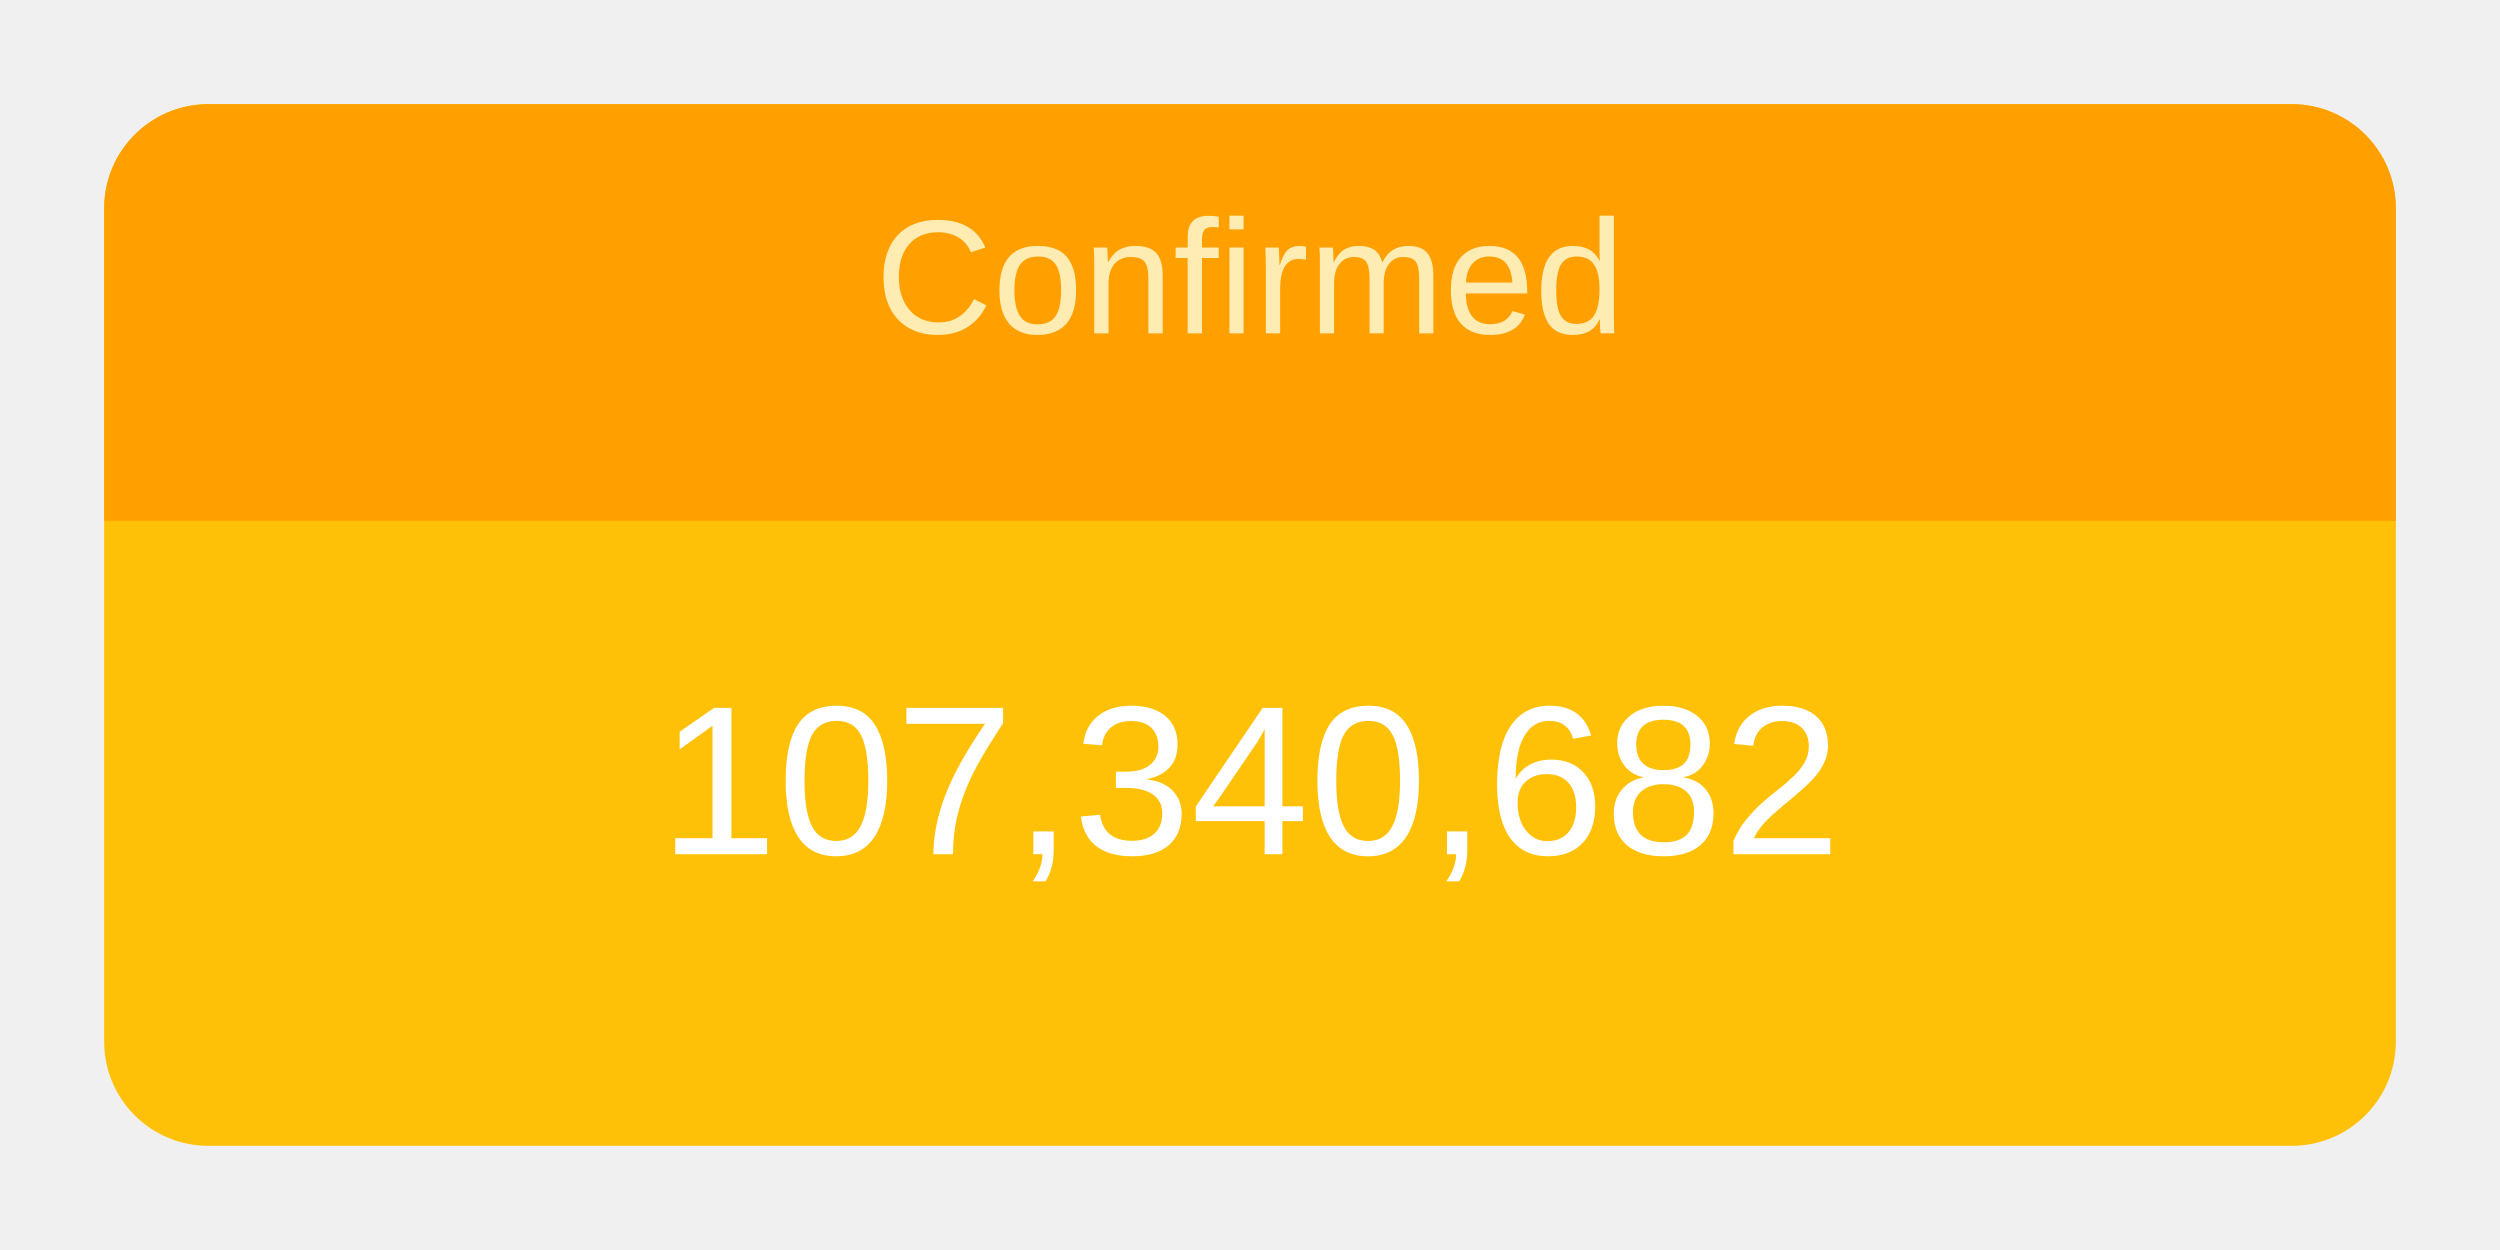
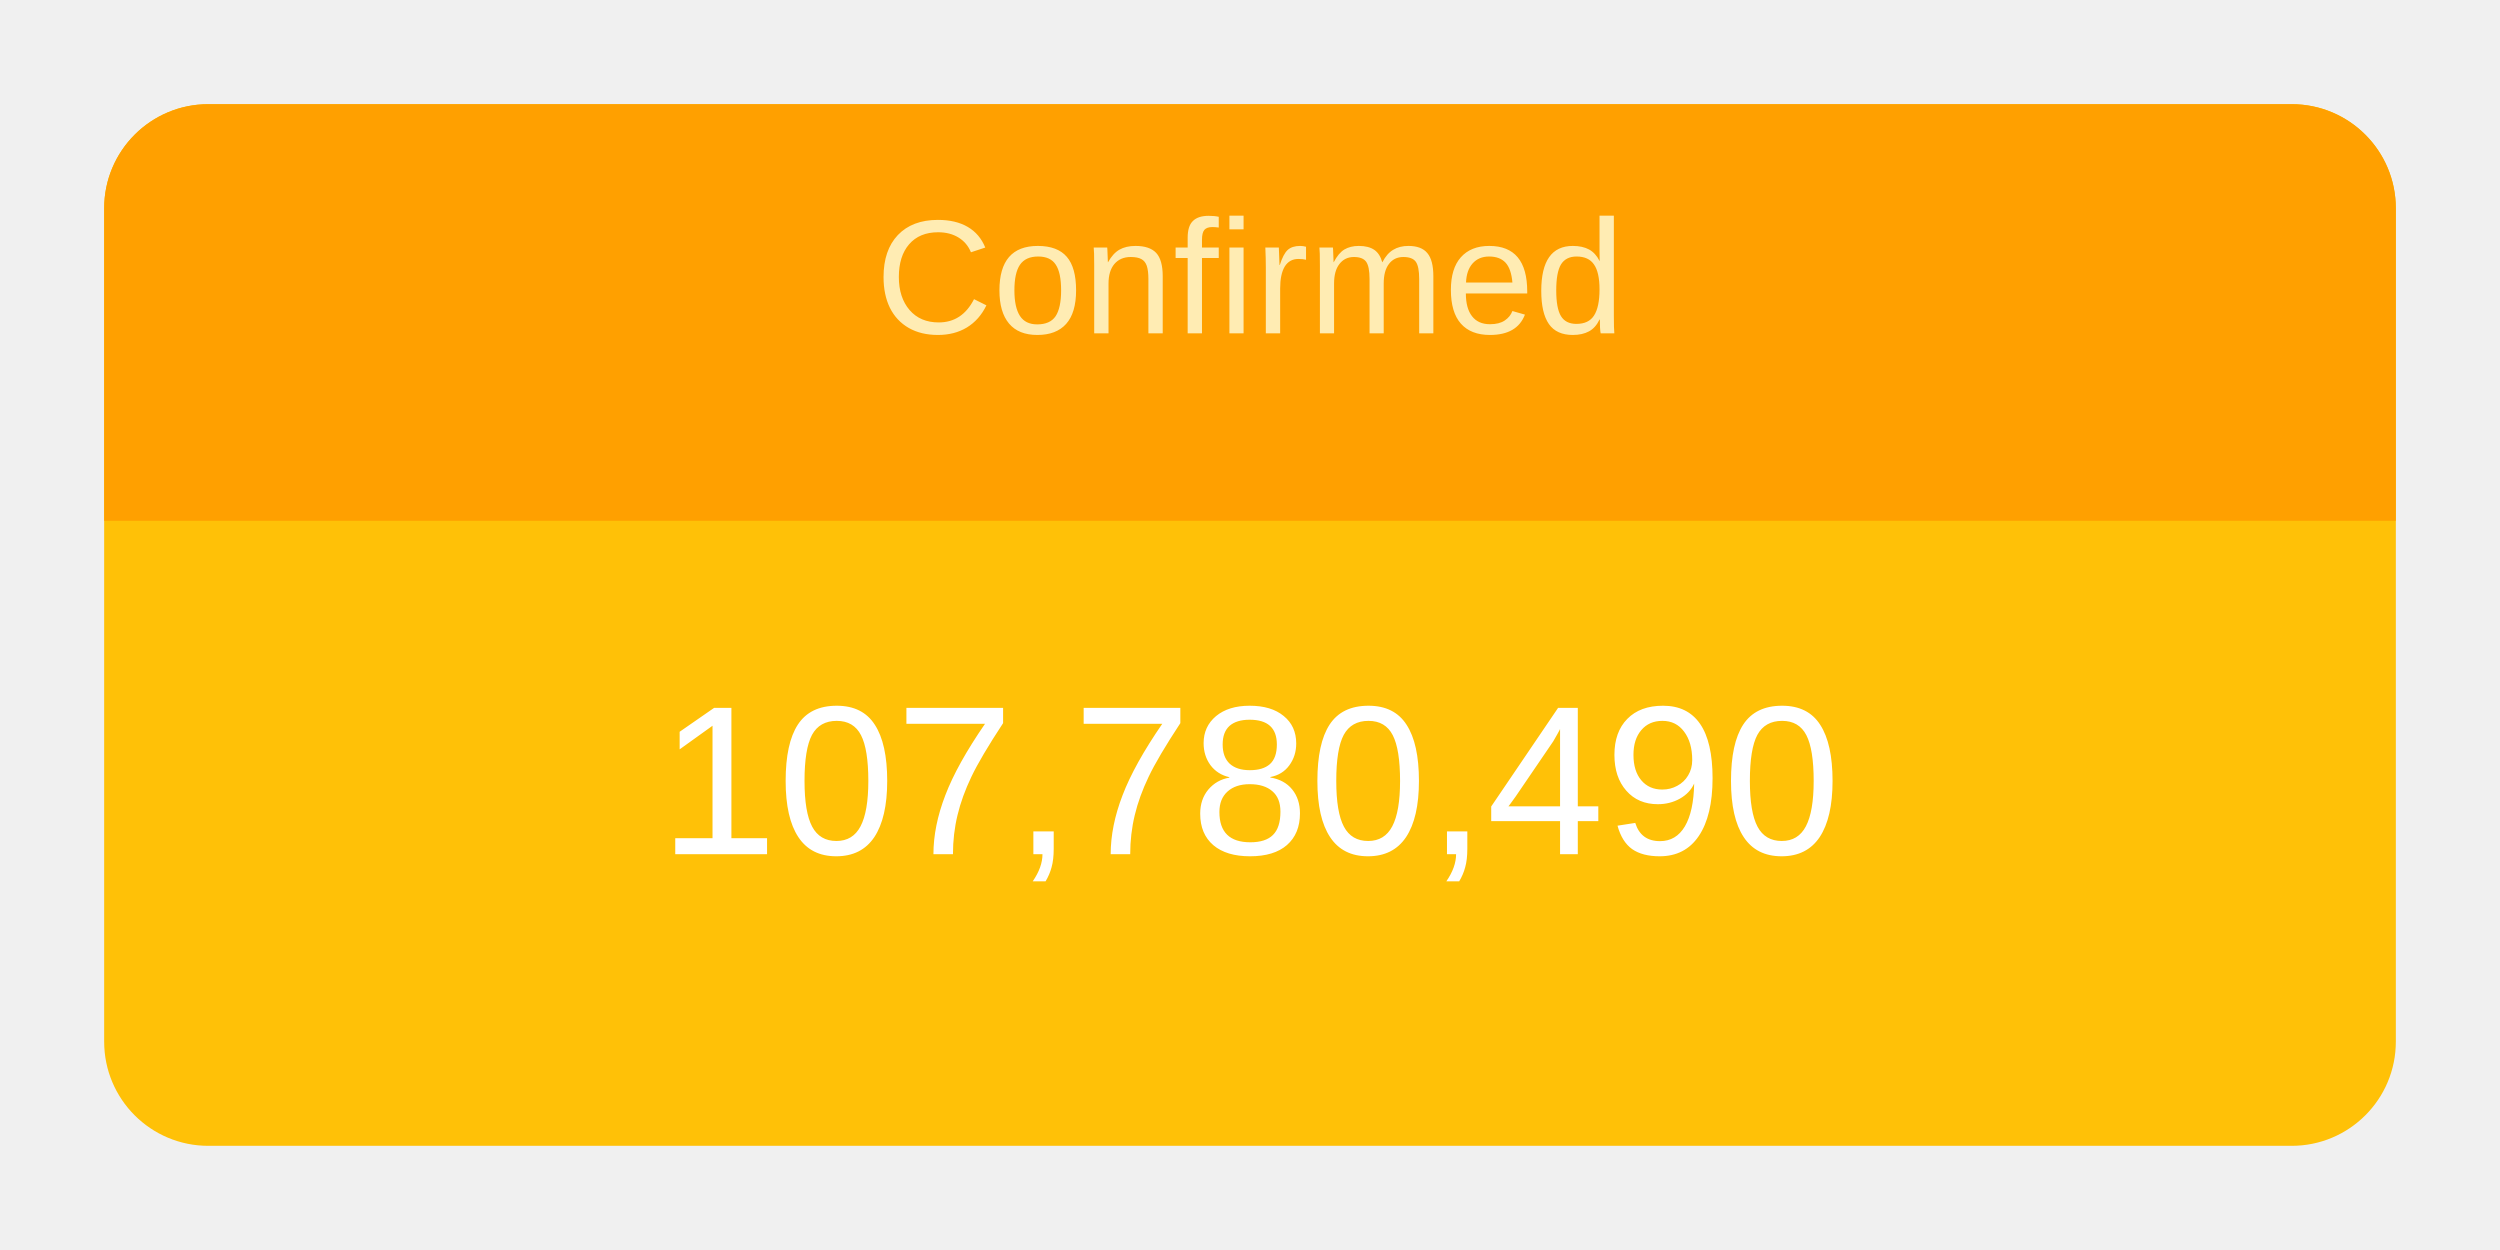
<svg xmlns="http://www.w3.org/2000/svg" height="120" viewBox="" width="240">
  <g transform="translate(10,10)">
    <rect rx="10" ry="10" width="220" height="100" style="fill: #ffc107; stroke-width: 5;" />
    <svg width="220" height="100">
      <text x="50%" y="72%" alignment-baseline="middle" text-anchor="middle" fill="white" font-size="1.7em" font-family="Arial, Helvetica, sans-serif">
-         107,340,682
+         107,780,490
      </text>
    </svg>
    <path fill="#FFA000" d=" M 210 0              a 10 10 0 0 1 10 10              v 30             h-220             v-30             a 10 10 0 0 1 10 -10" />
    <svg width="220" height="40">
      <text x="50%" y="55%" alignment-baseline="middle" text-anchor="middle" fill="#FFECB3" font-size="1.3em" font-family="Arial, Helvetica, sans-serif">
        Confirmed
      </text>
    </svg>
  </g>
</svg>
